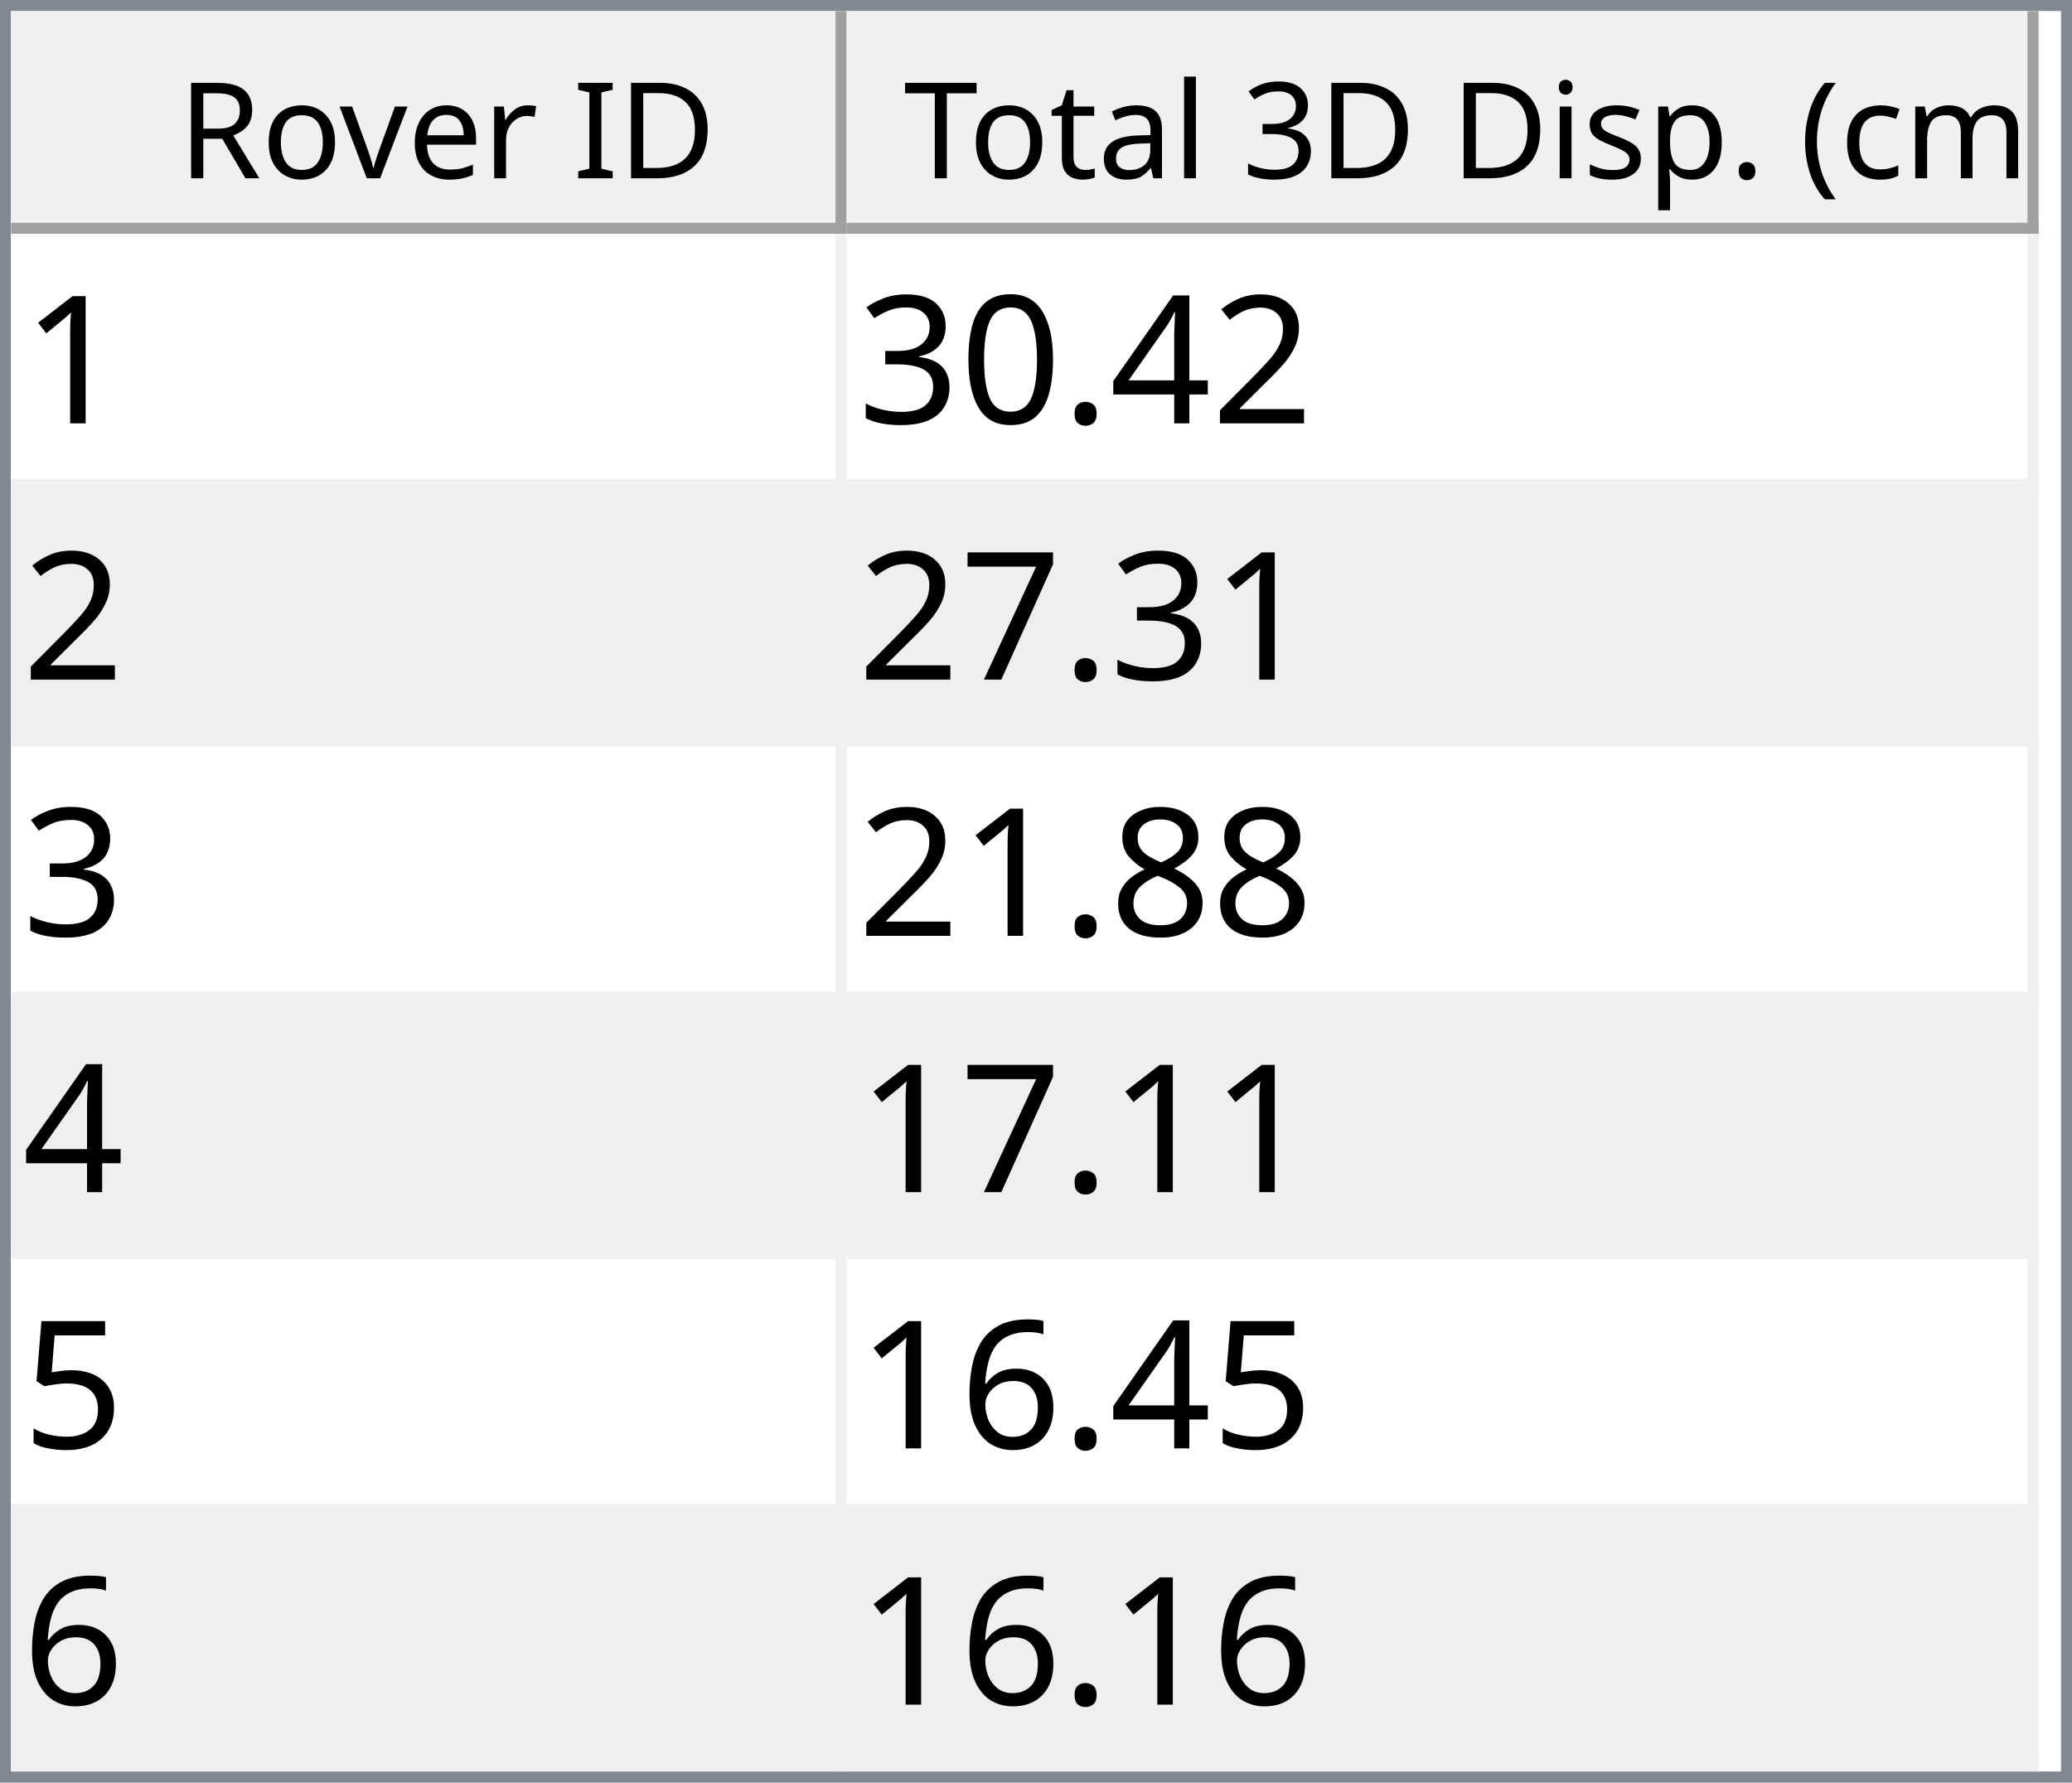
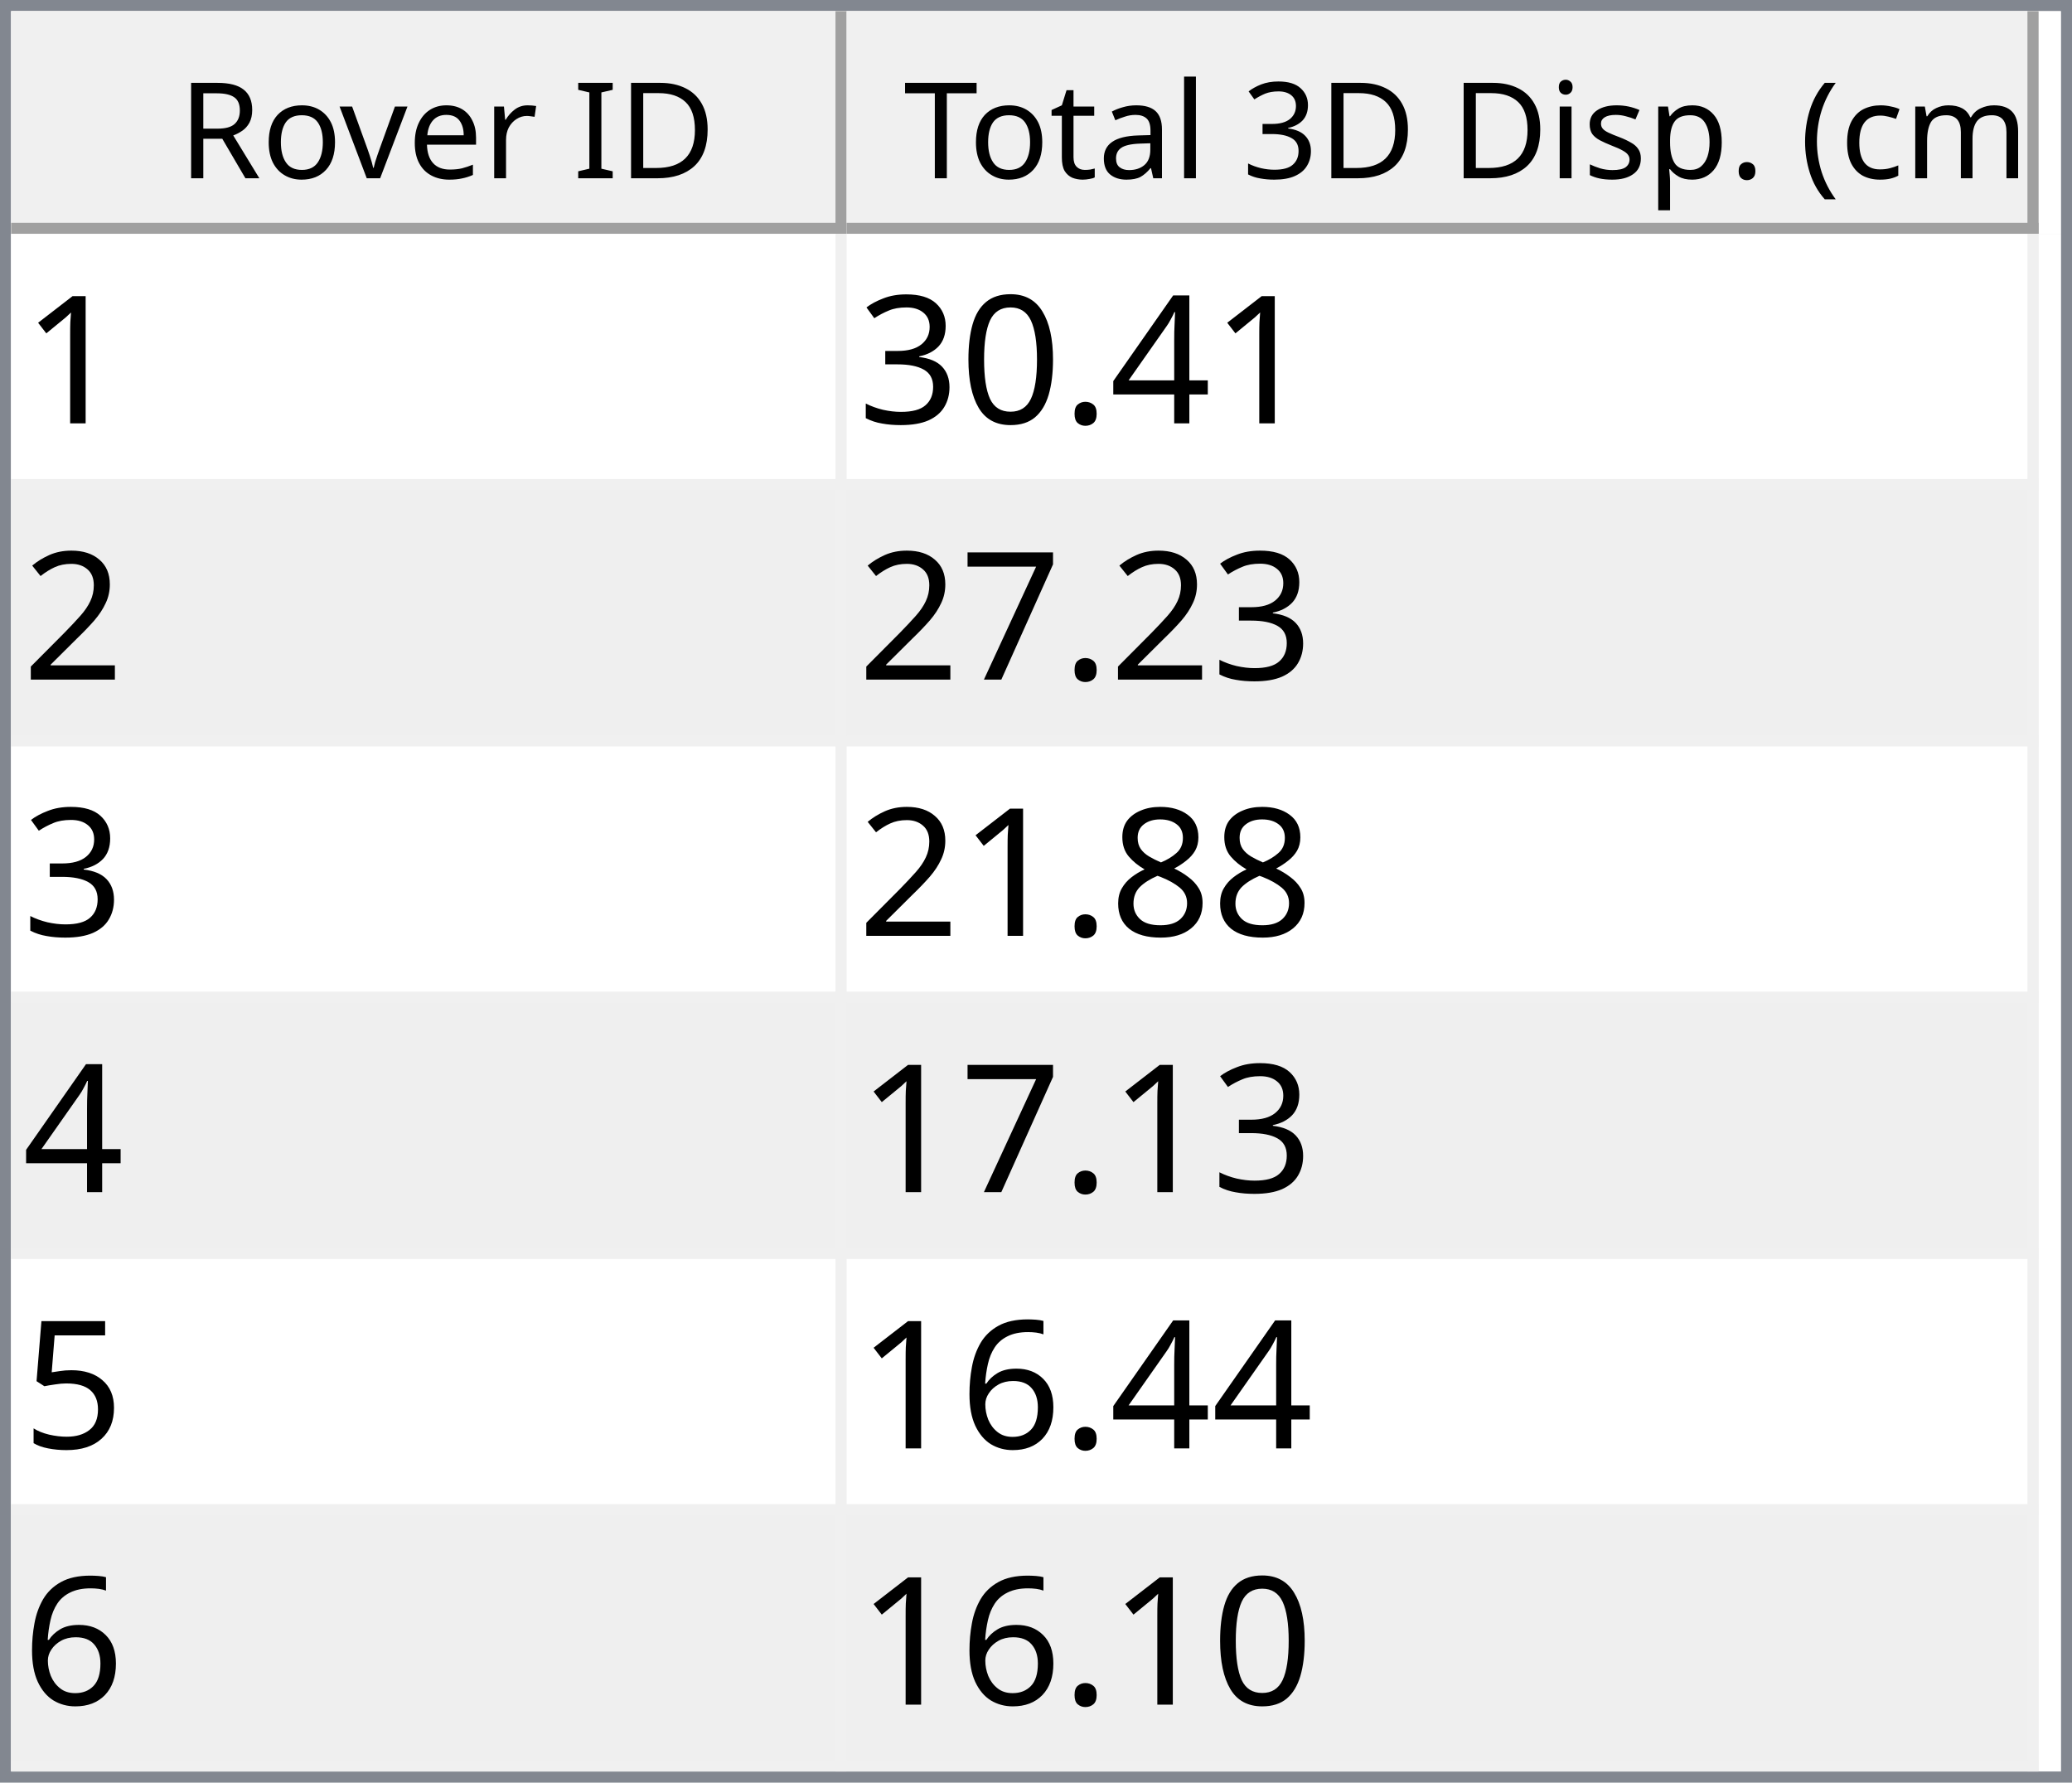
<svg xmlns="http://www.w3.org/2000/svg" style="fill-opacity:1; color-rendering:auto; color-interpolation:auto; text-rendering:auto; stroke:black; stroke-linecap:square; stroke-miterlimit:10; shape-rendering:auto; stroke-opacity:1; fill:black; stroke-dasharray:none; font-weight:normal; stroke-width:1; font-family:'Dialog'; font-style:normal; stroke-linejoin:miter; font-size:12px; stroke-dashoffset:0; image-rendering:auto;" width="186" height="160">
  <defs id="genericDefs" />
  <g>
    <defs id="defs1">
      <clipPath clipPathUnits="userSpaceOnUse" id="clipPath1">
        <path d="M0 0 L186 0 L186 160 L0 160 L0 0 Z" />
      </clipPath>
      <clipPath clipPathUnits="userSpaceOnUse" id="clipPath2">
        <path d="M0 0 L0 160 L186 160 L186 0 Z" />
      </clipPath>
      <clipPath clipPathUnits="userSpaceOnUse" id="clipPath3">
        <path d="M0 0 L0 20 L184 20 L184 0 Z" />
      </clipPath>
      <clipPath clipPathUnits="userSpaceOnUse" id="clipPath4">
        <path d="M0 0 L0 20 L75 20 L75 0 Z" />
      </clipPath>
      <clipPath clipPathUnits="userSpaceOnUse" id="clipPath5">
        <path d="M1 1 L1 19 L74 19 L74 1 Z" />
      </clipPath>
      <clipPath clipPathUnits="userSpaceOnUse" id="clipPath6">
        <path d="M0 0 L0 18 L73 18 L73 0 Z" />
      </clipPath>
      <clipPath clipPathUnits="userSpaceOnUse" id="clipPath7">
        <path d="M-0.5 -0.5 L-0.5 19.5 L74.5 19.5 L74.5 -0.5 Z" />
      </clipPath>
      <clipPath clipPathUnits="userSpaceOnUse" id="clipPath8">
        <path d="M0 0 L0 20 L107 20 L107 0 Z" />
      </clipPath>
      <clipPath clipPathUnits="userSpaceOnUse" id="clipPath9">
        <path d="M1 1 L1 19 L106 19 L106 1 Z" />
      </clipPath>
      <clipPath clipPathUnits="userSpaceOnUse" id="clipPath10">
        <path d="M0 0 L0 18 L105 18 L105 0 Z" />
      </clipPath>
      <clipPath clipPathUnits="userSpaceOnUse" id="clipPath11">
        <path d="M-0.5 -0.5 L-0.5 19.5 L106.5 19.5 L106.5 -0.5 Z" />
      </clipPath>
      <clipPath clipPathUnits="userSpaceOnUse" id="clipPath12">
        <path d="M0 0 L0 138 L184 138 L184 0 Z" />
      </clipPath>
      <clipPath clipPathUnits="userSpaceOnUse" id="clipPath13">
        <path d="M0 0 L0 138 L182 138 L182 0 Z" />
      </clipPath>
      <clipPath clipPathUnits="userSpaceOnUse" id="clipPath14">
        <path d="M-0.5 -0.5 L-0.5 137.5 L181.5 137.5 L181.5 -0.5 Z" />
      </clipPath>
      <clipPath clipPathUnits="userSpaceOnUse" id="clipPath15">
        <path d="M0 0 L0 22 L74 22 L74 0 Z" />
      </clipPath>
      <clipPath clipPathUnits="userSpaceOnUse" id="clipPath16">
        <path d="M0 0 L0 22 L106 22 L106 0 Z" />
      </clipPath>
      <font horiz-adv-x="64.551" id="font1">
        <font-face ascent="107.91" descent="25.098" units-per-em="100" style="font-style:normal; font-family:Segoe UI; font-weight:normal;" />
        <missing-glyph horiz-adv-x="64.551" d="M8.109 0 L8.109 68.266 L56.453 68.266 L56.453 0 L8.109 0 ZM15.328 7.234 L49.219 7.234 L49.219 61.031 L15.328 61.031 L15.328 7.234 Z" />
        <glyph unicode="D" horiz-adv-x="70.117" d="M9.188 0 L9.188 70.016 L28.516 70.016 Q65.531 70.016 65.531 35.891 Q65.531 19.672 55.25 9.836 Q44.969 0 27.734 0 L9.188 0 ZM17.391 62.594 L17.391 7.422 L27.828 7.422 Q41.609 7.422 49.273 14.797 Q56.938 22.172 56.938 35.688 Q56.938 62.594 28.328 62.594 L17.391 62.594 Z" />
        <glyph unicode="I" horiz-adv-x="26.611" d="M17.391 0 L9.188 0 L9.188 70.016 L17.391 70.016 L17.391 0 Z" />
        <glyph unicode=" " horiz-adv-x="27.393" d="" />
        <glyph unicode="r" horiz-adv-x="34.766" d="M34.188 41.891 Q32.078 43.5 28.125 43.5 Q23 43.5 19.555 38.672 Q16.109 33.844 16.109 25.484 L16.109 0 L8.109 0 L8.109 50 L16.109 50 L16.109 39.703 L16.312 39.703 Q18.016 44.969 21.531 47.922 Q25.047 50.875 29.391 50.875 Q32.516 50.875 34.188 50.203 L34.188 41.891 Z" />
        <glyph unicode="e" horiz-adv-x="52.295" d="M48.297 23 L12.984 23 Q13.188 14.656 17.484 10.109 Q21.781 5.562 29.297 5.562 Q37.75 5.562 44.828 11.141 L44.828 3.609 Q38.234 -1.172 27.391 -1.172 Q16.797 -1.172 10.742 5.641 Q4.688 12.453 4.688 24.812 Q4.688 36.469 11.305 43.82 Q17.922 51.172 27.734 51.172 Q37.547 51.172 42.922 44.828 Q48.297 38.484 48.297 27.203 L48.297 23 ZM40.094 29.781 Q40.047 36.719 36.75 40.578 Q33.453 44.438 27.594 44.438 Q21.922 44.438 17.969 40.383 Q14.016 36.328 13.094 29.781 L40.094 29.781 Z" />
        <glyph unicode="v" horiz-adv-x="47.9" d="M47.406 50 L27.484 0 L19.625 0 L0.688 50 L9.469 50 L22.172 13.672 Q23.578 9.672 23.922 6.688 L24.125 6.688 Q24.609 10.453 25.688 13.484 L38.969 50 L47.406 50 Z" />
        <glyph unicode="o" horiz-adv-x="58.594" d="M29 -1.172 Q17.922 -1.172 11.305 5.836 Q4.688 12.844 4.688 24.422 Q4.688 37.016 11.57 44.094 Q18.453 51.172 30.172 51.172 Q41.359 51.172 47.633 44.289 Q53.906 37.406 53.906 25.203 Q53.906 13.234 47.141 6.031 Q40.375 -1.172 29 -1.172 ZM29.594 44.438 Q21.875 44.438 17.383 39.188 Q12.891 33.938 12.891 24.703 Q12.891 15.828 17.43 10.695 Q21.969 5.562 29.594 5.562 Q37.359 5.562 41.531 10.594 Q45.703 15.625 45.703 24.906 Q45.703 34.281 41.531 39.359 Q37.359 44.438 29.594 44.438 Z" />
        <glyph unicode="R" horiz-adv-x="59.814" d="M59.375 0 L49.609 0 L37.891 19.625 Q36.281 22.359 34.766 24.289 Q33.25 26.219 31.664 27.438 Q30.078 28.656 28.25 29.219 Q26.422 29.781 24.125 29.781 L17.391 29.781 L17.391 0 L9.188 0 L9.188 70.016 L30.078 70.016 Q34.672 70.016 38.555 68.867 Q42.438 67.719 45.289 65.375 Q48.141 63.031 49.758 59.547 Q51.375 56.062 51.375 51.375 Q51.375 47.703 50.273 44.656 Q49.172 41.609 47.148 39.211 Q45.125 36.812 42.266 35.133 Q39.406 33.453 35.844 32.516 L35.844 32.328 Q37.594 31.547 38.891 30.547 Q40.188 29.547 41.359 28.18 Q42.531 26.812 43.68 25.078 Q44.828 23.344 46.234 21.047 L59.375 0 ZM17.391 62.594 L17.391 37.203 L28.516 37.203 Q31.594 37.203 34.203 38.133 Q36.812 39.062 38.719 40.797 Q40.625 42.531 41.703 45.047 Q42.781 47.562 42.781 50.688 Q42.781 56.297 39.141 59.445 Q35.5 62.594 28.609 62.594 L17.391 62.594 Z" />
        <glyph unicode=")" horiz-adv-x="30.176" d="M8.297 -15.922 L1.172 -15.922 Q16.406 2.344 16.406 26.812 Q16.406 51.469 1.078 70.016 L8.297 70.016 Q23.531 52.156 23.531 26.703 Q23.531 1.375 8.297 -15.922 Z" />
        <glyph unicode="m" horiz-adv-x="86.133" d="M79.109 0 L71.094 0 L71.094 28.719 Q71.094 37.016 68.531 40.727 Q65.969 44.438 59.906 44.438 Q54.781 44.438 51.195 39.75 Q47.609 35.062 47.609 28.516 L47.609 0 L39.594 0 L39.594 29.688 Q39.594 44.438 28.219 44.438 Q22.953 44.438 19.531 40.016 Q16.109 35.594 16.109 28.516 L16.109 0 L8.109 0 L8.109 50 L16.109 50 L16.109 42.094 L16.312 42.094 Q21.625 51.172 31.844 51.172 Q36.969 51.172 40.773 48.312 Q44.578 45.453 46 40.828 Q51.562 51.172 62.594 51.172 Q79.109 51.172 79.109 30.812 L79.109 0 Z" />
        <glyph unicode="c" horiz-adv-x="46.191" d="M42.188 2.297 Q36.422 -1.172 28.516 -1.172 Q17.828 -1.172 11.258 5.789 Q4.688 12.75 4.688 23.828 Q4.688 36.188 11.766 43.68 Q18.844 51.172 30.672 51.172 Q37.25 51.172 42.281 48.734 L42.281 40.531 Q36.719 44.438 30.375 44.438 Q22.703 44.438 17.797 38.945 Q12.891 33.453 12.891 24.516 Q12.891 15.719 17.508 10.641 Q22.125 5.562 29.891 5.562 Q36.422 5.562 42.188 9.906 L42.188 2.297 Z" />
        <glyph unicode="(" horiz-adv-x="30.176" d="M29.109 -15.922 L21.969 -15.922 Q6.844 1.375 6.844 26.703 Q6.844 52.156 21.969 70.016 L29.203 70.016 Q13.875 51.469 13.875 26.812 Q13.875 2.344 29.109 -15.922 Z" />
        <glyph unicode="." horiz-adv-x="21.68" d="M10.891 -1.078 Q8.641 -1.078 7.055 0.539 Q5.469 2.156 5.469 4.391 Q5.469 6.641 7.055 8.273 Q8.641 9.906 10.891 9.906 Q13.188 9.906 14.797 8.273 Q16.406 6.641 16.406 4.391 Q16.406 2.156 14.797 0.539 Q13.188 -1.078 10.891 -1.078 Z" />
        <glyph unicode="p" horiz-adv-x="58.789" d="M16.312 7.234 L16.109 7.234 L16.109 -23 L8.109 -23 L8.109 50 L16.109 50 L16.109 41.219 L16.312 41.219 Q22.219 51.172 33.594 51.172 Q43.266 51.172 48.688 44.461 Q54.109 37.75 54.109 26.469 Q54.109 13.922 48 6.375 Q41.891 -1.172 31.297 -1.172 Q21.578 -1.172 16.312 7.234 ZM16.109 27.391 L16.109 20.406 Q16.109 14.203 20.141 9.883 Q24.172 5.562 30.375 5.562 Q37.641 5.562 41.773 11.133 Q45.906 16.703 45.906 26.609 Q45.906 34.969 42.047 39.703 Q38.188 44.438 31.594 44.438 Q24.609 44.438 20.359 39.578 Q16.109 34.719 16.109 27.391 Z" />
        <glyph unicode="s" horiz-adv-x="42.432" d="M5.078 1.812 L5.078 10.406 Q11.625 5.562 19.484 5.562 Q30.031 5.562 30.031 12.594 Q30.031 14.594 29.125 15.992 Q28.219 17.391 26.68 18.461 Q25.141 19.531 23.07 20.383 Q21 21.234 18.609 22.172 Q15.281 23.484 12.766 24.828 Q10.25 26.172 8.57 27.859 Q6.891 29.547 6.031 31.695 Q5.172 33.844 5.172 36.719 Q5.172 40.234 6.789 42.945 Q8.406 45.656 11.086 47.484 Q13.766 49.312 17.211 50.242 Q20.656 51.172 24.312 51.172 Q30.812 51.172 35.938 48.922 L35.938 40.828 Q30.422 44.438 23.25 44.438 Q21 44.438 19.195 43.922 Q17.391 43.406 16.094 42.477 Q14.797 41.547 14.086 40.258 Q13.375 38.969 13.375 37.406 Q13.375 35.453 14.086 34.133 Q14.797 32.812 16.164 31.789 Q17.531 30.766 19.484 29.938 Q21.438 29.109 23.922 28.125 Q27.25 26.859 29.883 25.516 Q32.516 24.172 34.375 22.484 Q36.234 20.797 37.234 18.602 Q38.234 16.406 38.234 13.375 Q38.234 9.672 36.602 6.938 Q34.969 4.203 32.234 2.398 Q29.5 0.594 25.93 -0.289 Q22.359 -1.172 18.453 -1.172 Q10.75 -1.172 5.078 1.812 Z" />
        <glyph unicode="i" horiz-adv-x="24.219" d="M12.203 62.703 Q10.062 62.703 8.547 64.164 Q7.031 65.625 7.031 67.875 Q7.031 70.125 8.547 71.609 Q10.062 73.094 12.203 73.094 Q14.406 73.094 15.945 71.609 Q17.484 70.125 17.484 67.875 Q17.484 65.719 15.945 64.211 Q14.406 62.703 12.203 62.703 ZM16.109 0 L8.109 0 L8.109 50 L16.109 50 L16.109 0 Z" />
        <glyph unicode="3" horiz-adv-x="53.906" d="M46.531 19.828 Q46.531 15.094 44.75 11.211 Q42.969 7.328 39.719 4.57 Q36.469 1.812 31.93 0.297 Q27.391 -1.219 21.922 -1.219 Q11.922 -1.219 6 2.594 L6 11.188 Q13.094 5.609 22.219 5.609 Q25.875 5.609 28.828 6.539 Q31.781 7.469 33.906 9.227 Q36.031 10.984 37.18 13.477 Q38.328 15.969 38.328 19.094 Q38.328 32.812 18.797 32.812 L12.984 32.812 L12.984 39.594 L18.5 39.594 Q35.797 39.594 35.797 52.484 Q35.797 64.406 22.609 64.406 Q15.188 64.406 8.688 59.422 L8.688 67.188 Q15.375 71.188 24.609 71.188 Q29 71.188 32.57 69.969 Q36.141 68.75 38.68 66.555 Q41.219 64.359 42.609 61.281 Q44 58.203 44 54.5 Q44 40.672 30.031 36.719 L30.031 36.531 Q33.594 36.141 36.625 34.797 Q39.656 33.453 41.852 31.305 Q44.047 29.156 45.289 26.25 Q46.531 23.344 46.531 19.828 Z" />
        <glyph unicode="l" horiz-adv-x="24.219" d="M16.109 0 L8.109 0 L8.109 74.031 L16.109 74.031 L16.109 0 Z" />
        <glyph unicode="a" horiz-adv-x="50.879" d="M43.891 0 L35.891 0 L35.891 7.812 L35.688 7.812 Q30.469 -1.172 20.312 -1.172 Q12.844 -1.172 8.617 2.781 Q4.391 6.734 4.391 13.281 Q4.391 27.297 20.906 29.594 L35.891 31.688 Q35.891 44.438 25.594 44.438 Q16.547 44.438 9.281 38.281 L9.281 46.484 Q16.656 51.172 26.266 51.172 Q43.891 51.172 43.891 32.516 L43.891 0 ZM35.891 25.297 L23.828 23.641 Q18.266 22.859 15.43 20.875 Q12.594 18.891 12.594 13.875 Q12.594 10.203 15.211 7.883 Q17.828 5.562 22.172 5.562 Q28.125 5.562 32.008 9.742 Q35.891 13.922 35.891 20.312 L35.891 25.297 Z" />
        <glyph unicode="t" horiz-adv-x="33.887" d="M31.297 0.484 Q28.469 -1.078 23.828 -1.078 Q10.688 -1.078 10.688 13.578 L10.688 43.172 L2.094 43.172 L2.094 50 L10.688 50 L10.688 62.203 L18.703 64.797 L18.703 50 L31.297 50 L31.297 43.172 L18.703 43.172 L18.703 14.984 Q18.703 9.969 20.414 7.82 Q22.125 5.672 26.078 5.672 Q29.109 5.672 31.297 7.328 L31.297 0.484 Z" />
        <glyph unicode="T" horiz-adv-x="52.393" d="M50.594 62.594 L30.375 62.594 L30.375 0 L22.172 0 L22.172 62.594 L2 62.594 L2 70.016 L50.594 70.016 L50.594 62.594 Z" />
      </font>
      <font horiz-adv-x="75.0" id="font2">
        <font-face ascent="100.537" descent="21.973" units-per-em="100" style="font-style:normal; font-family:sans-serif; font-weight:normal;" />
        <missing-glyph horiz-adv-x="75.0" d="M12.5 0 L12.5 62.5 L62.5 62.5 L62.5 0 L12.5 0 ZM14.062 1.562 L60.938 1.562 L60.938 60.938 L14.062 60.938 L14.062 1.562 Z" />
        <glyph unicode="1" horiz-adv-x="55.615" d="M37.25 0 L28.469 0 L28.469 56 Q25.297 52.984 20.141 49.953 Q14.984 46.922 10.891 45.406 L10.891 53.906 Q18.266 57.375 23.781 62.305 Q29.297 67.234 31.594 71.875 L37.25 71.875 L37.25 0 Z" />
-         <glyph unicode="2" horiz-adv-x="55.615" d="M50.344 8.453 L50.344 0 L3.031 0 Q2.938 3.172 4.047 6.109 Q5.859 10.938 9.836 15.625 Q13.812 20.312 21.344 26.469 Q33.016 36.031 37.117 41.625 Q41.219 47.219 41.219 52.203 Q41.219 57.422 37.477 61.008 Q33.734 64.594 27.734 64.594 Q21.391 64.594 17.578 60.789 Q13.766 56.984 13.719 50.25 L4.688 51.172 Q5.609 61.281 11.664 66.578 Q17.719 71.875 27.938 71.875 Q38.234 71.875 44.242 66.164 Q50.25 60.453 50.25 52 Q50.25 47.703 48.492 43.555 Q46.734 39.406 42.656 34.812 Q38.578 30.219 29.109 22.219 Q21.188 15.578 18.945 13.211 Q16.703 10.844 15.234 8.453 L50.344 8.453 Z" />
        <glyph unicode="4" horiz-adv-x="55.615" d="M32.328 0 L32.328 17.141 L1.266 17.141 L1.266 25.203 L33.938 71.578 L41.109 71.578 L41.109 25.203 L50.781 25.203 L50.781 17.141 L41.109 17.141 L41.109 0 L32.328 0 ZM32.328 25.203 L32.328 57.469 L9.906 25.203 L32.328 25.203 Z" />
        <glyph unicode="." horiz-adv-x="27.783" d="M9.078 0 L9.078 10.016 L19.094 10.016 L19.094 0 L9.078 0 Z" />
        <glyph unicode="0" horiz-adv-x="55.615" d="M4.156 35.297 Q4.156 48 6.766 55.742 Q9.375 63.484 14.523 67.68 Q19.672 71.875 27.484 71.875 Q33.25 71.875 37.594 69.555 Q41.938 67.234 44.773 62.867 Q47.609 58.5 49.219 52.227 Q50.828 45.953 50.828 35.297 Q50.828 22.703 48.242 14.969 Q45.656 7.234 40.508 3.008 Q35.359 -1.219 27.484 -1.219 Q17.141 -1.219 11.234 6.203 Q4.156 15.141 4.156 35.297 ZM13.188 35.297 Q13.188 17.672 17.312 11.836 Q21.438 6 27.484 6 Q33.547 6 37.672 11.859 Q41.797 17.719 41.797 35.297 Q41.797 52.984 37.672 58.789 Q33.547 64.594 27.391 64.594 Q21.344 64.594 17.719 59.469 Q13.188 52.938 13.188 35.297 Z" />
        <glyph unicode="3" horiz-adv-x="55.615" d="M4.203 18.891 L12.984 20.062 Q14.5 12.594 18.141 9.297 Q21.781 6 27 6 Q33.203 6 37.477 10.297 Q41.75 14.594 41.75 20.953 Q41.75 27 37.797 30.93 Q33.844 34.859 27.734 34.859 Q25.25 34.859 21.531 33.891 L22.516 41.609 Q23.391 41.5 23.922 41.5 Q29.547 41.5 34.039 44.43 Q38.531 47.359 38.531 53.469 Q38.531 58.297 35.258 61.477 Q31.984 64.656 26.812 64.656 Q21.688 64.656 18.266 61.43 Q14.844 58.203 13.875 51.766 L5.078 53.328 Q6.688 62.156 12.398 67.016 Q18.109 71.875 26.609 71.875 Q32.469 71.875 37.398 69.359 Q42.328 66.844 44.945 62.5 Q47.562 58.156 47.562 53.266 Q47.562 48.641 45.07 44.828 Q42.578 41.016 37.703 38.766 Q44.047 37.312 47.562 32.695 Q51.078 28.078 51.078 21.141 Q51.078 11.766 44.242 5.25 Q37.406 -1.266 26.953 -1.266 Q17.531 -1.266 11.305 4.352 Q5.078 9.969 4.203 18.891 Z" />
+         <glyph unicode="2" horiz-adv-x="55.615" d="M50.344 8.453 L50.344 0 L3.031 0 Q2.938 3.172 4.047 6.109 Q5.859 10.938 9.836 15.625 Q13.812 20.312 21.344 26.469 Q33.016 36.031 37.117 41.625 Q41.219 47.219 41.219 52.203 Q41.219 57.422 37.477 61.008 Q33.734 64.594 27.734 64.594 Q21.391 64.594 17.578 60.789 Q13.766 56.984 13.719 50.25 L4.688 51.172 Q5.609 61.281 11.664 66.578 Q17.719 71.875 27.938 71.875 Q38.234 71.875 44.242 66.164 Q50.25 60.453 50.25 52 Q50.25 47.703 48.492 43.555 Q46.734 39.406 42.656 34.812 Q38.578 30.219 29.109 22.219 Q21.188 15.578 18.945 13.211 Q16.703 10.844 15.234 8.453 L50.344 8.453 Z" />
        <glyph unicode="7" horiz-adv-x="55.615" d="M4.734 62.203 L4.734 70.656 L51.078 70.656 L51.078 63.812 Q44.234 56.547 37.523 44.484 Q30.812 32.422 27.156 19.672 Q24.516 10.688 23.781 0 L14.75 0 Q14.891 8.453 18.062 20.414 Q21.234 32.375 27.172 43.484 Q33.109 54.594 39.797 62.203 L4.734 62.203 Z" />
        <glyph unicode="8" horiz-adv-x="55.615" d="M17.672 38.812 Q12.203 40.828 9.57 44.539 Q6.938 48.25 6.938 53.422 Q6.938 61.234 12.555 66.555 Q18.172 71.875 27.484 71.875 Q36.859 71.875 42.578 66.43 Q48.297 60.984 48.297 53.172 Q48.297 48.188 45.68 44.508 Q43.062 40.828 37.75 38.812 Q44.344 36.672 47.781 31.883 Q51.219 27.094 51.219 20.453 Q51.219 11.281 44.727 5.031 Q38.234 -1.219 27.641 -1.219 Q17.047 -1.219 10.547 5.055 Q4.047 11.328 4.047 20.703 Q4.047 27.688 7.594 32.398 Q11.141 37.109 17.672 38.812 ZM15.922 53.719 Q15.922 48.641 19.195 45.414 Q22.469 42.188 27.688 42.188 Q32.766 42.188 36.016 45.383 Q39.266 48.578 39.266 53.219 Q39.266 58.062 35.914 61.359 Q32.562 64.656 27.594 64.656 Q22.562 64.656 19.242 61.43 Q15.922 58.203 15.922 53.719 ZM13.094 20.656 Q13.094 16.891 14.875 13.375 Q16.656 9.859 20.172 7.93 Q23.688 6 27.734 6 Q34.031 6 38.133 10.055 Q42.234 14.109 42.234 20.359 Q42.234 26.703 38.016 30.859 Q33.797 35.016 27.438 35.016 Q21.234 35.016 17.164 30.914 Q13.094 26.812 13.094 20.656 Z" />
        <glyph unicode="5" horiz-adv-x="55.615" d="M4.156 18.75 L13.375 19.531 Q14.406 12.797 18.141 9.398 Q21.875 6 27.156 6 Q33.5 6 37.891 10.789 Q42.281 15.578 42.281 23.484 Q42.281 31 38.062 35.352 Q33.844 39.703 27 39.703 Q22.75 39.703 19.336 37.773 Q15.922 35.844 13.969 32.766 L5.719 33.844 L12.641 70.609 L48.25 70.609 L48.25 62.203 L19.672 62.203 L15.828 42.969 Q22.266 47.469 29.344 47.469 Q38.719 47.469 45.164 40.969 Q51.609 34.469 51.609 24.266 Q51.609 14.547 45.953 7.469 Q39.062 -1.219 27.156 -1.219 Q17.391 -1.219 11.211 4.25 Q5.031 9.719 4.156 18.75 Z" />
        <glyph unicode="6" horiz-adv-x="55.615" d="M49.75 54.047 L41.016 53.375 Q39.844 58.547 37.703 60.891 Q34.125 64.656 28.906 64.656 Q24.703 64.656 21.531 62.312 Q17.391 59.281 14.992 53.469 Q12.594 47.656 12.5 36.922 Q15.672 41.75 20.266 44.094 Q24.859 46.438 29.891 46.438 Q38.672 46.438 44.852 39.969 Q51.031 33.5 51.031 23.25 Q51.031 16.5 48.125 10.719 Q45.219 4.938 40.141 1.859 Q35.062 -1.219 28.609 -1.219 Q17.625 -1.219 10.695 6.859 Q3.766 14.938 3.766 33.5 Q3.766 54.25 11.422 63.672 Q18.109 71.875 29.438 71.875 Q37.891 71.875 43.289 67.141 Q48.688 62.406 49.75 54.047 ZM13.875 23.188 Q13.875 18.656 15.797 14.508 Q17.719 10.359 21.188 8.18 Q24.656 6 28.469 6 Q34.031 6 38.039 10.492 Q42.047 14.984 42.047 22.703 Q42.047 30.125 38.086 34.398 Q34.125 38.672 28.125 38.672 Q22.172 38.672 18.023 34.398 Q13.875 30.125 13.875 23.188 Z" />
      </font>
    </defs>
    <g style="fill:white; stroke:white;">
      <rect x="0" y="0" width="186" style="clip-path:url(#clipPath1); stroke:none;" height="160" />
    </g>
    <g style="fill:white; text-rendering:optimizeSpeed; color-rendering:optimizeSpeed; image-rendering:optimizeSpeed; shape-rendering:crispEdges; stroke:white; color-interpolation:sRGB;">
      <rect x="0" width="186" height="160" y="0" style="stroke:none;" />
      <path style="stroke:none;" d="M0 160 L186 160 L186 0 L0 0 Z" />
    </g>
    <g style="fill:rgb(240,240,240); font-family:'Segoe UI'; stroke:rgb(240,240,240);">
      <rect x="0" y="0" width="186" style="clip-path:url(#clipPath2); stroke:none;" height="160" />
    </g>
    <g style="fill:rgb(130,135,144); font-family:'Segoe UI'; stroke:rgb(130,135,144);">
      <path d="M0 0 L186 0 L186 160 L0 160 L0 0 ZM1 1 L185 1 L185 159 L1 159 L1 1 Z" style="fill-rule:evenodd; clip-path:url(#clipPath2); stroke:none;" />
    </g>
    <g style="fill:white; font-family:'Segoe UI'; stroke:white;" transform="translate(1,1)">
      <rect x="0" y="0" width="184" style="clip-path:url(#clipPath3); stroke:none;" height="20" />
    </g>
    <g style="fill:rgb(240,240,240); font-family:'Segoe UI'; stroke:rgb(240,240,240);" transform="translate(1,1)">
      <rect x="0" y="0" width="75" style="clip-path:url(#clipPath4); stroke:none;" height="20" />
    </g>
    <g style="font-family:'Segoe UI';" transform="translate(2,2)">
      <text x="14" xml:space="preserve" y="14" style="clip-path:url(#clipPath6); stroke:none;">Rover ID</text>
    </g>
    <g style="fill:rgb(160,160,160); font-family:'Segoe UI'; stroke:rgb(160,160,160); stroke-linejoin:bevel;" transform="translate(1.5,1.5)">
      <line x1="74" x2="74" y1="0" style="fill:none; clip-path:url(#clipPath7);" y2="19" />
    </g>
    <g style="fill:rgb(160,160,160); font-family:'Segoe UI'; stroke:rgb(160,160,160); stroke-linejoin:bevel;" transform="matrix(1,0,0,1,1,1) translate(0.5,0.5)">
      <line x1="0" x2="74" y1="19" style="fill:none; clip-path:url(#clipPath7);" y2="19" />
    </g>
    <g style="fill:rgb(240,240,240); font-family:'Segoe UI'; stroke:rgb(240,240,240);" transform="translate(76,1)">
      <rect x="0" y="0" width="107" style="clip-path:url(#clipPath8); stroke:none;" height="20" />
    </g>
    <g style="font-family:'Segoe UI';" transform="translate(77,2)">
      <text x="1" xml:space="preserve" y="14" style="clip-path:url(#clipPath10); stroke:none;"> Total 3D Disp. (cm)</text>
    </g>
    <g style="fill:rgb(160,160,160); font-family:'Segoe UI'; stroke:rgb(160,160,160); stroke-linejoin:bevel;" transform="translate(76.5,1.5)">
      <line x1="106" x2="106" y1="0" style="fill:none; clip-path:url(#clipPath11);" y2="19" />
    </g>
    <g style="fill:rgb(160,160,160); font-family:'Segoe UI'; stroke:rgb(160,160,160); stroke-linejoin:bevel;" transform="matrix(1,0,0,1,76,1) translate(0.5,0.5)">
      <line x1="0" x2="106" y1="19" style="fill:none; clip-path:url(#clipPath11);" y2="19" />
    </g>
    <g style="fill:white; font-family:'Segoe UI'; stroke:white;" transform="translate(1,21)">
      <rect x="0" y="0" width="184" style="clip-path:url(#clipPath12); stroke:none;" height="138" />
    </g>
    <g style="fill:rgb(240,240,240); font-size:16px; font-family:sans-serif; stroke:rgb(240,240,240);" transform="translate(1,21)">
      <rect x="0" y="0" width="182" style="clip-path:url(#clipPath13); stroke:none;" height="138" />
      <line transform="translate(0.5,0.5)" x1="0" x2="181" y1="22" style="clip-path:url(#clipPath14); fill:none; stroke-linejoin:bevel;" y2="22" />
    </g>
    <g transform="matrix(1,0,0,1,1,21) translate(0.5,0.5)" style="fill:rgb(240,240,240); font-size:16px; font-family:sans-serif; stroke:rgb(240,240,240); stroke-linejoin:bevel;">
      <line x1="0" x2="181" y1="45" style="fill:none; clip-path:url(#clipPath14);" y2="45" />
    </g>
    <g transform="matrix(1,0,0,1,1,21) translate(0.5,0.5)" style="fill:rgb(240,240,240); font-size:16px; font-family:sans-serif; stroke:rgb(240,240,240); stroke-linejoin:bevel;">
      <line x1="0" x2="181" y1="68" style="fill:none; clip-path:url(#clipPath14);" y2="68" />
    </g>
    <g transform="matrix(1,0,0,1,1,21) translate(0.5,0.5)" style="fill:rgb(240,240,240); font-size:16px; font-family:sans-serif; stroke:rgb(240,240,240); stroke-linejoin:bevel;">
      <line x1="0" x2="181" y1="91" style="fill:none; clip-path:url(#clipPath14);" y2="91" />
    </g>
    <g transform="matrix(1,0,0,1,1,21) translate(0.5,0.5)" style="fill:rgb(240,240,240); font-size:16px; font-family:sans-serif; stroke:rgb(240,240,240); stroke-linejoin:bevel;">
      <line x1="0" x2="181" y1="114" style="fill:none; clip-path:url(#clipPath14);" y2="114" />
    </g>
    <g transform="matrix(1,0,0,1,1,21) translate(0.5,0.5)" style="fill:rgb(240,240,240); font-size:16px; font-family:sans-serif; stroke:rgb(240,240,240); stroke-linejoin:bevel;">
      <line x1="0" x2="181" y1="137" style="fill:none; clip-path:url(#clipPath14);" y2="137" />
    </g>
    <g transform="matrix(1,0,0,1,1,21) translate(0.5,0.5)" style="fill:rgb(240,240,240); font-size:16px; font-family:sans-serif; stroke:rgb(240,240,240); stroke-linejoin:bevel;">
      <line x1="74" x2="74" y1="0" style="fill:none; clip-path:url(#clipPath14);" y2="137" />
    </g>
    <g transform="matrix(1,0,0,1,1,21) translate(0.5,0.5)" style="fill:rgb(240,240,240); font-size:16px; font-family:sans-serif; stroke:rgb(240,240,240); stroke-linejoin:bevel;">
      <line x1="181" x2="181" y1="0" style="fill:none; clip-path:url(#clipPath14);" y2="137" />
    </g>
    <g style="fill:white; font-size:16px; font-family:sans-serif; stroke:white;" transform="matrix(1,0,0,1,1,21)">
      <rect x="0" y="0" width="74" style="clip-path:url(#clipPath15); stroke:none;" height="22" />
      <text x="1" y="17" style="fill:black; clip-path:url(#clipPath15); stroke:none;" xml:space="preserve">1</text>
    </g>
    <g style="fill:white; font-size:16px; font-family:sans-serif; stroke:white;" transform="matrix(1,0,0,1,1,21) translate(75,0)">
      <rect x="0" y="0" width="106" style="clip-path:url(#clipPath16); stroke:none;" height="22" />
-       <text x="1" y="17" style="fill:black; clip-path:url(#clipPath16); stroke:none;" xml:space="preserve">30.42</text>
+       <text x="1" y="17" style="fill:black; clip-path:url(#clipPath16); stroke:none;" xml:space="preserve">30.41</text>
    </g>
    <g style="fill:rgb(239,239,239); font-size:16px; font-family:sans-serif; stroke:rgb(239,239,239);" transform="matrix(1,0,0,1,1,21) translate(0,23)">
      <rect x="0" y="0" width="74" style="clip-path:url(#clipPath15); stroke:none;" height="22" />
      <text x="1" y="17" style="fill:black; clip-path:url(#clipPath15); stroke:none;" xml:space="preserve">2</text>
    </g>
    <g style="fill:rgb(239,239,239); font-size:16px; font-family:sans-serif; stroke:rgb(239,239,239);" transform="matrix(1,0,0,1,1,21) translate(75,23)">
      <rect x="0" y="0" width="106" style="clip-path:url(#clipPath16); stroke:none;" height="22" />
-       <text x="1" y="17" style="fill:black; clip-path:url(#clipPath16); stroke:none;" xml:space="preserve">27.31</text>
+       <text x="1" y="17" style="fill:black; clip-path:url(#clipPath16); stroke:none;" xml:space="preserve">27.23</text>
    </g>
    <g style="fill:white; font-size:16px; font-family:sans-serif; stroke:white;" transform="matrix(1,0,0,1,1,21) translate(0,46)">
      <rect x="0" y="0" width="74" style="clip-path:url(#clipPath15); stroke:none;" height="22" />
      <text x="1" y="17" style="fill:black; clip-path:url(#clipPath15); stroke:none;" xml:space="preserve">3</text>
    </g>
    <g style="fill:white; font-size:16px; font-family:sans-serif; stroke:white;" transform="matrix(1,0,0,1,1,21) translate(75,46)">
      <rect x="0" y="0" width="106" style="clip-path:url(#clipPath16); stroke:none;" height="22" />
      <text x="1" y="17" style="fill:black; clip-path:url(#clipPath16); stroke:none;" xml:space="preserve">21.88</text>
    </g>
    <g style="fill:rgb(239,239,239); font-size:16px; font-family:sans-serif; stroke:rgb(239,239,239);" transform="matrix(1,0,0,1,1,21) translate(0,69)">
      <rect x="0" y="0" width="74" style="clip-path:url(#clipPath15); stroke:none;" height="22" />
      <text x="1" y="17" style="fill:black; clip-path:url(#clipPath15); stroke:none;" xml:space="preserve">4</text>
    </g>
    <g style="fill:rgb(239,239,239); font-size:16px; font-family:sans-serif; stroke:rgb(239,239,239);" transform="matrix(1,0,0,1,1,21) translate(75,69)">
      <rect x="0" y="0" width="106" style="clip-path:url(#clipPath16); stroke:none;" height="22" />
-       <text x="1" y="17" style="fill:black; clip-path:url(#clipPath16); stroke:none;" xml:space="preserve">17.11</text>
+       <text x="1" y="17" style="fill:black; clip-path:url(#clipPath16); stroke:none;" xml:space="preserve">17.13</text>
    </g>
    <g style="fill:white; font-size:16px; font-family:sans-serif; stroke:white;" transform="matrix(1,0,0,1,1,21) translate(0,92)">
      <rect x="0" y="0" width="74" style="clip-path:url(#clipPath15); stroke:none;" height="22" />
      <text x="1" y="17" style="fill:black; clip-path:url(#clipPath15); stroke:none;" xml:space="preserve">5</text>
    </g>
    <g style="fill:white; font-size:16px; font-family:sans-serif; stroke:white;" transform="matrix(1,0,0,1,1,21) translate(75,92)">
      <rect x="0" y="0" width="106" style="clip-path:url(#clipPath16); stroke:none;" height="22" />
-       <text x="1" y="17" style="fill:black; clip-path:url(#clipPath16); stroke:none;" xml:space="preserve">16.45</text>
+       <text x="1" y="17" style="fill:black; clip-path:url(#clipPath16); stroke:none;" xml:space="preserve">16.44</text>
    </g>
    <g style="fill:rgb(239,239,239); font-size:16px; font-family:sans-serif; stroke:rgb(239,239,239);" transform="matrix(1,0,0,1,1,21) translate(0,115)">
      <rect x="0" y="0" width="74" style="clip-path:url(#clipPath15); stroke:none;" height="22" />
      <text x="1" y="17" style="fill:black; clip-path:url(#clipPath15); stroke:none;" xml:space="preserve">6</text>
    </g>
    <g style="fill:rgb(239,239,239); font-size:16px; font-family:sans-serif; stroke:rgb(239,239,239);" transform="matrix(1,0,0,1,1,21) translate(75,115)">
      <rect x="0" y="0" width="106" style="clip-path:url(#clipPath16); stroke:none;" height="22" />
-       <text x="1" y="17" style="fill:black; clip-path:url(#clipPath16); stroke:none;" xml:space="preserve">16.16</text>
+       <text x="1" y="17" style="fill:black; clip-path:url(#clipPath16); stroke:none;" xml:space="preserve">16.10</text>
    </g>
  </g>
</svg>
